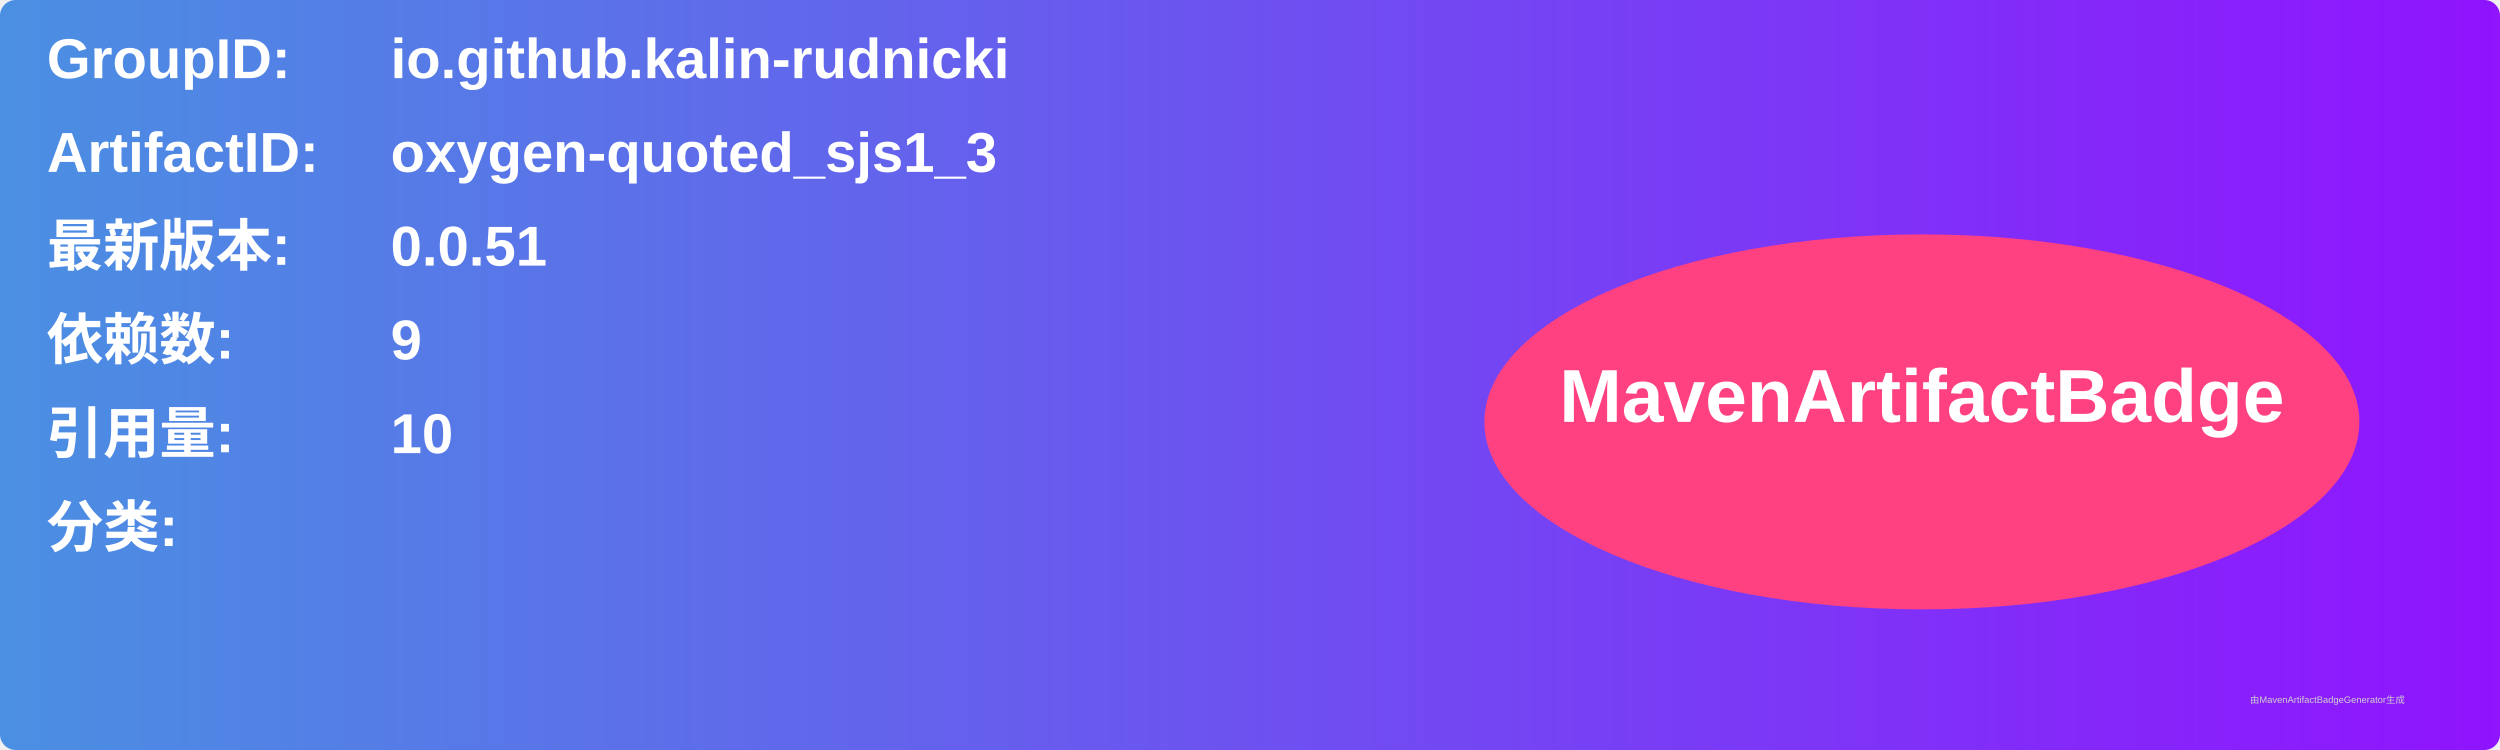
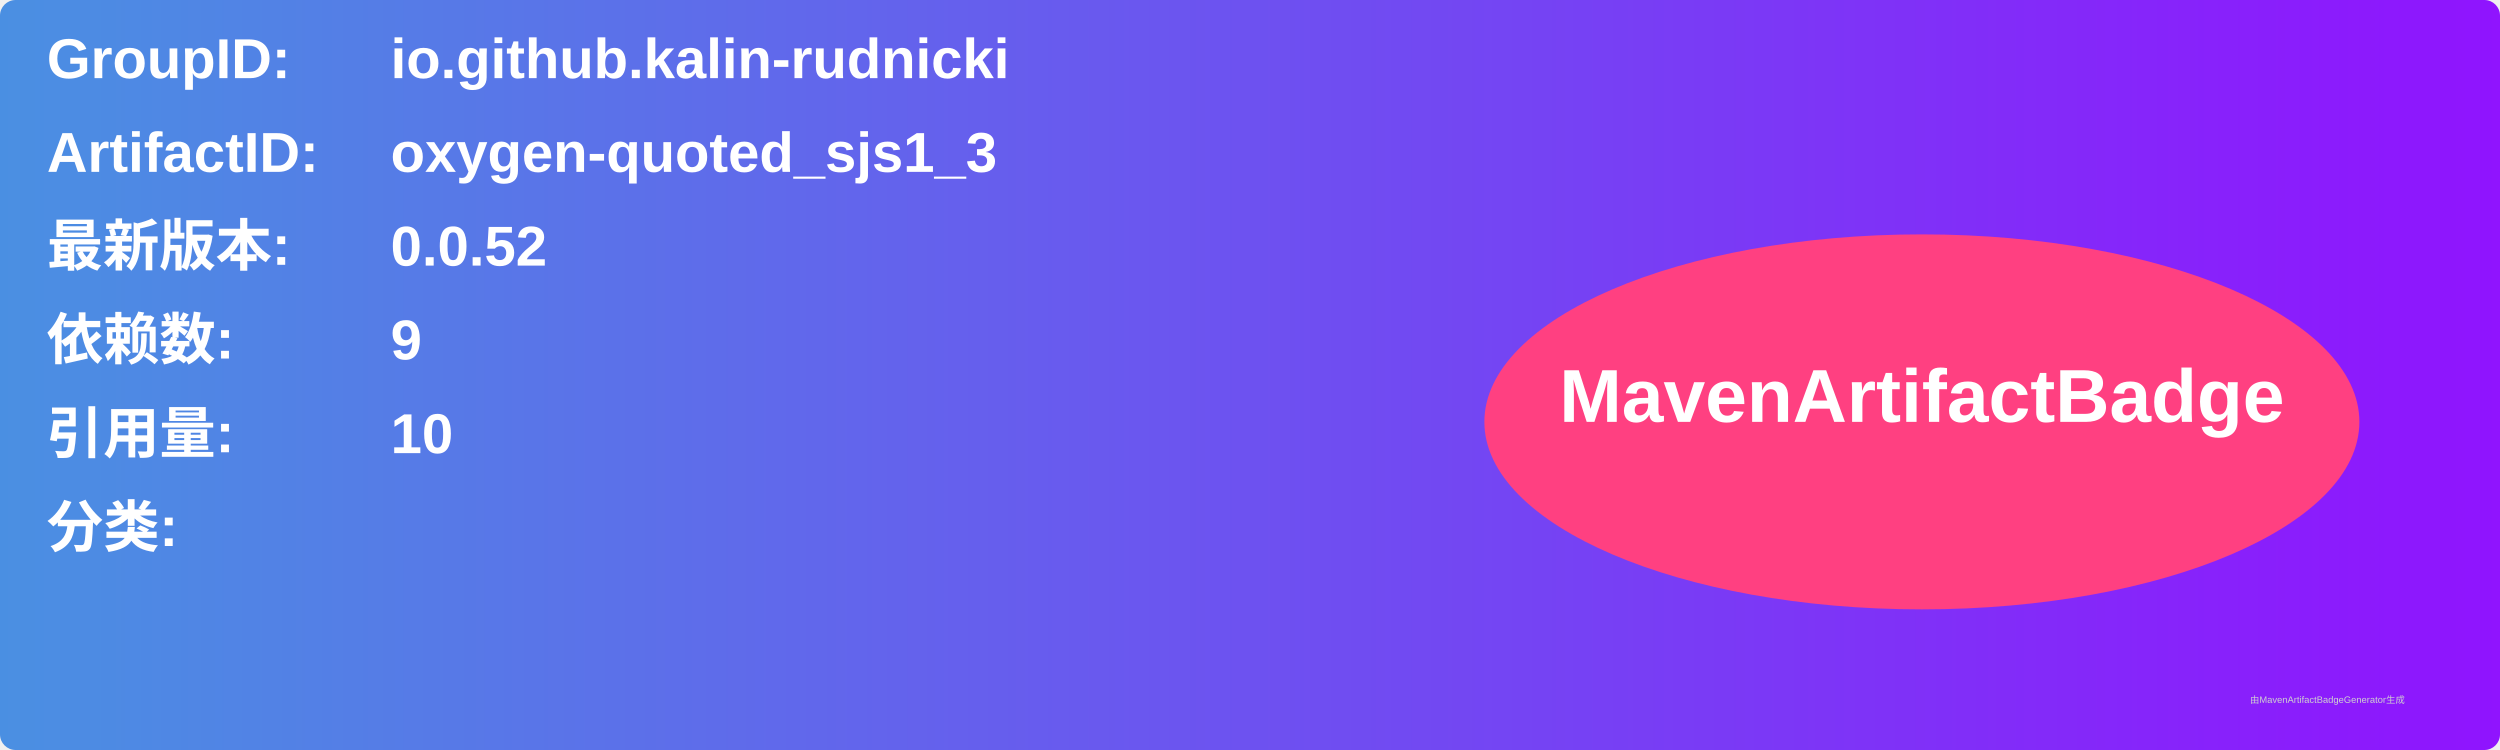
<svg xmlns="http://www.w3.org/2000/svg" width="800" height="240" viewBox="0 0 800 240">
  <linearGradient id="grad" x1="0%" y1="0%" x2="100%" y2="0%">
    <stop offset="0%" stop-color="#4a90e2" />
    <stop offset="100%" stop-color="#9013fe" />
  </linearGradient>
  <rect width="100%" height="100%" rx="5" ry="5" fill="url(#grad)" />
  <g transform="translate(15, 15)">
    <text x="0" y="10" font-family="Arial" font-size="18" fill="white" font-weight="bold" width="260">GroupID:</text>
    <text x="110" y="10" font-family="Arial" font-size="18" fill="white" font-weight="bold" width="460">io.github.kalin-rudnicki</text>
    <text x="0" y="40" font-family="Arial" font-size="18" fill="white" font-weight="bold" width="260">ArtifactID:</text>
    <text x="110" y="40" font-family="Arial" font-size="18" fill="white" font-weight="bold" width="460">oxygen-quoted_sjs1_3</text>
    <text x="0" y="70" font-family="Arial" font-size="18" fill="white" font-weight="bold">最新版本:</text>
    <text x="110" y="70" font-family="Arial" font-size="18" fill="white" font-weight="bold">
-       <tspan font-weight="bold">0.0.51</tspan>
+       <tspan font-weight="bold">0.0.52</tspan>
    </text>
    <text x="0" y="100" font-family="Arial" font-size="18" fill="white" font-weight="bold">依赖数: </text>
    <text x="110" y="100" font-family="Arial" font-size="18" fill="white">
      <tspan font-weight="bold">9</tspan>
    </text>
    <text x="0" y="130" font-family="Arial" font-size="18" fill="white" font-weight="bold">引用量: </text>
    <text x="110" y="130" font-family="Arial" font-size="18" fill="white">
      <tspan font-weight="bold">10</tspan>
    </text>
    <text x="0" y="160" font-family="Arial" font-size="18" fill="white" font-weight="bold">分类:</text>
    <text x="10" y="190" font-family="Arial" font-size="10" fill="white">
      <tspan font-weight="bold" />
    </text>
    <ellipse cx="600" cy="120" rx="140" ry="60" fill="#ff4081" />
    <text x="600" y="120" text-anchor="middle" font-family="Arial" font-size="24" fill="white" font-weight="bold">MavenArtifactBadge</text>
  </g>
  <text x="720" y="225" font-family="Arial" font-size="3" fill="#d0d0d0">由MavenArtifactBadgeGenerator生成</text>
</svg>
